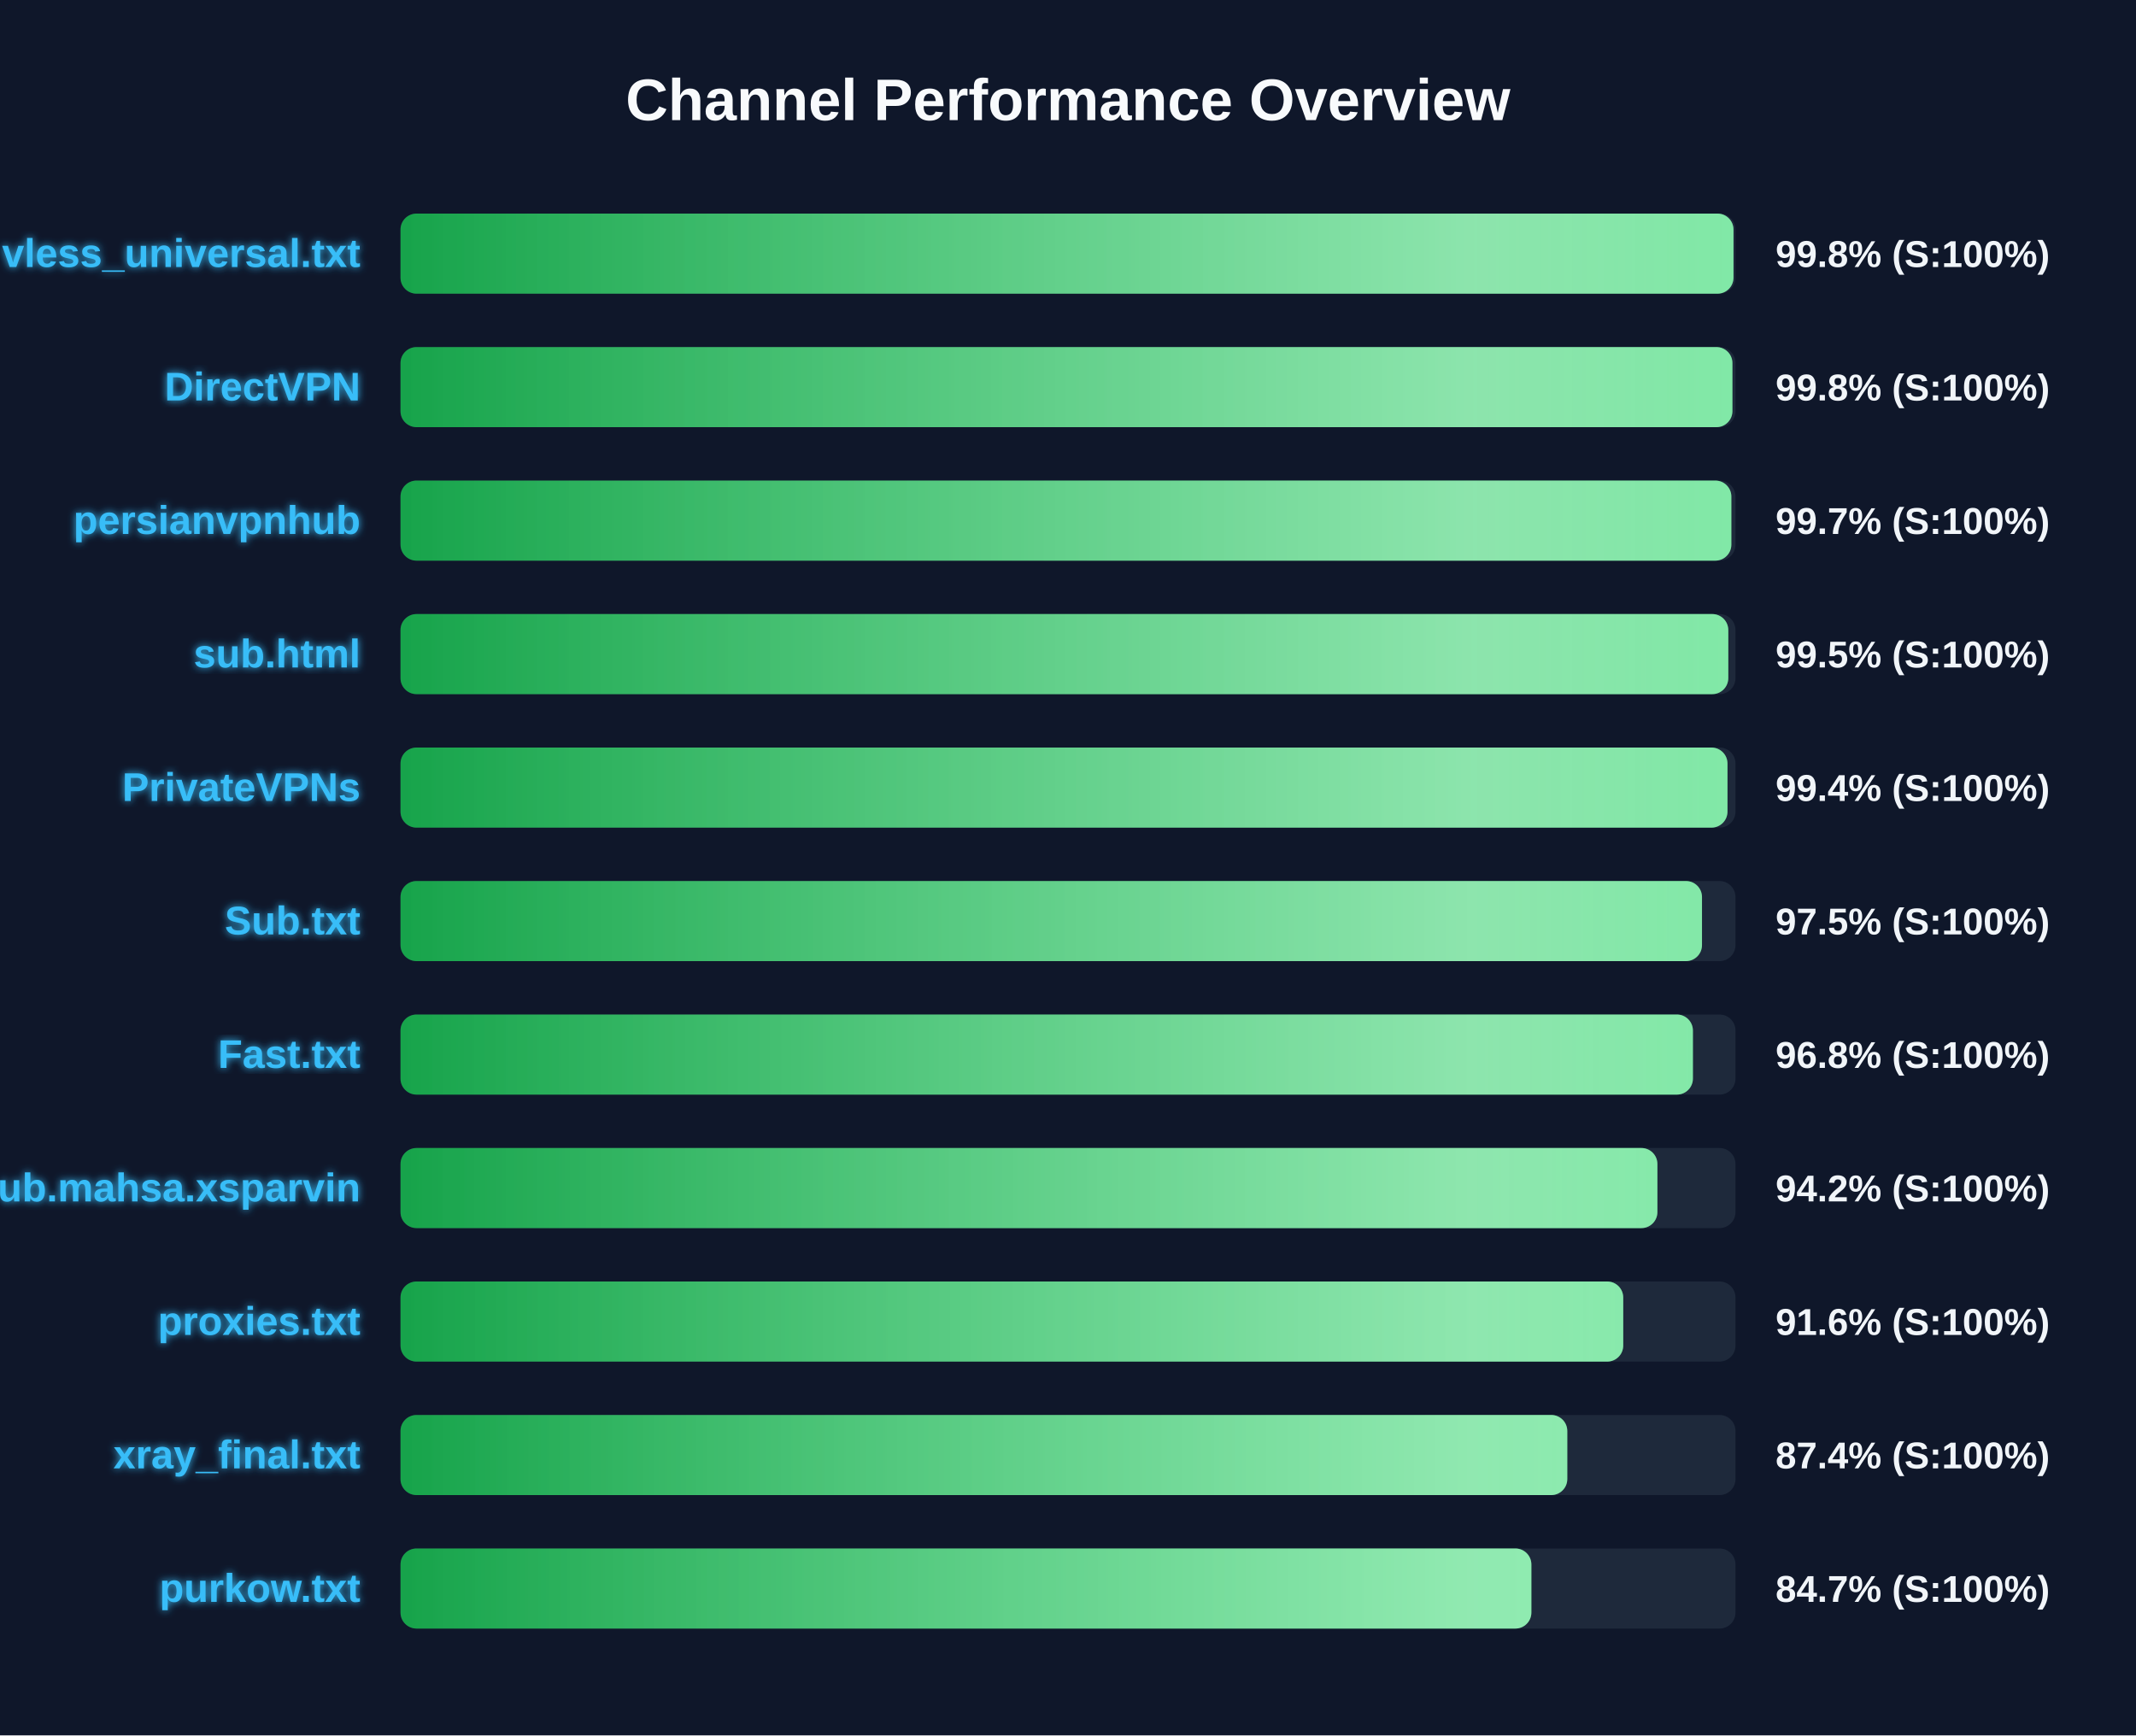
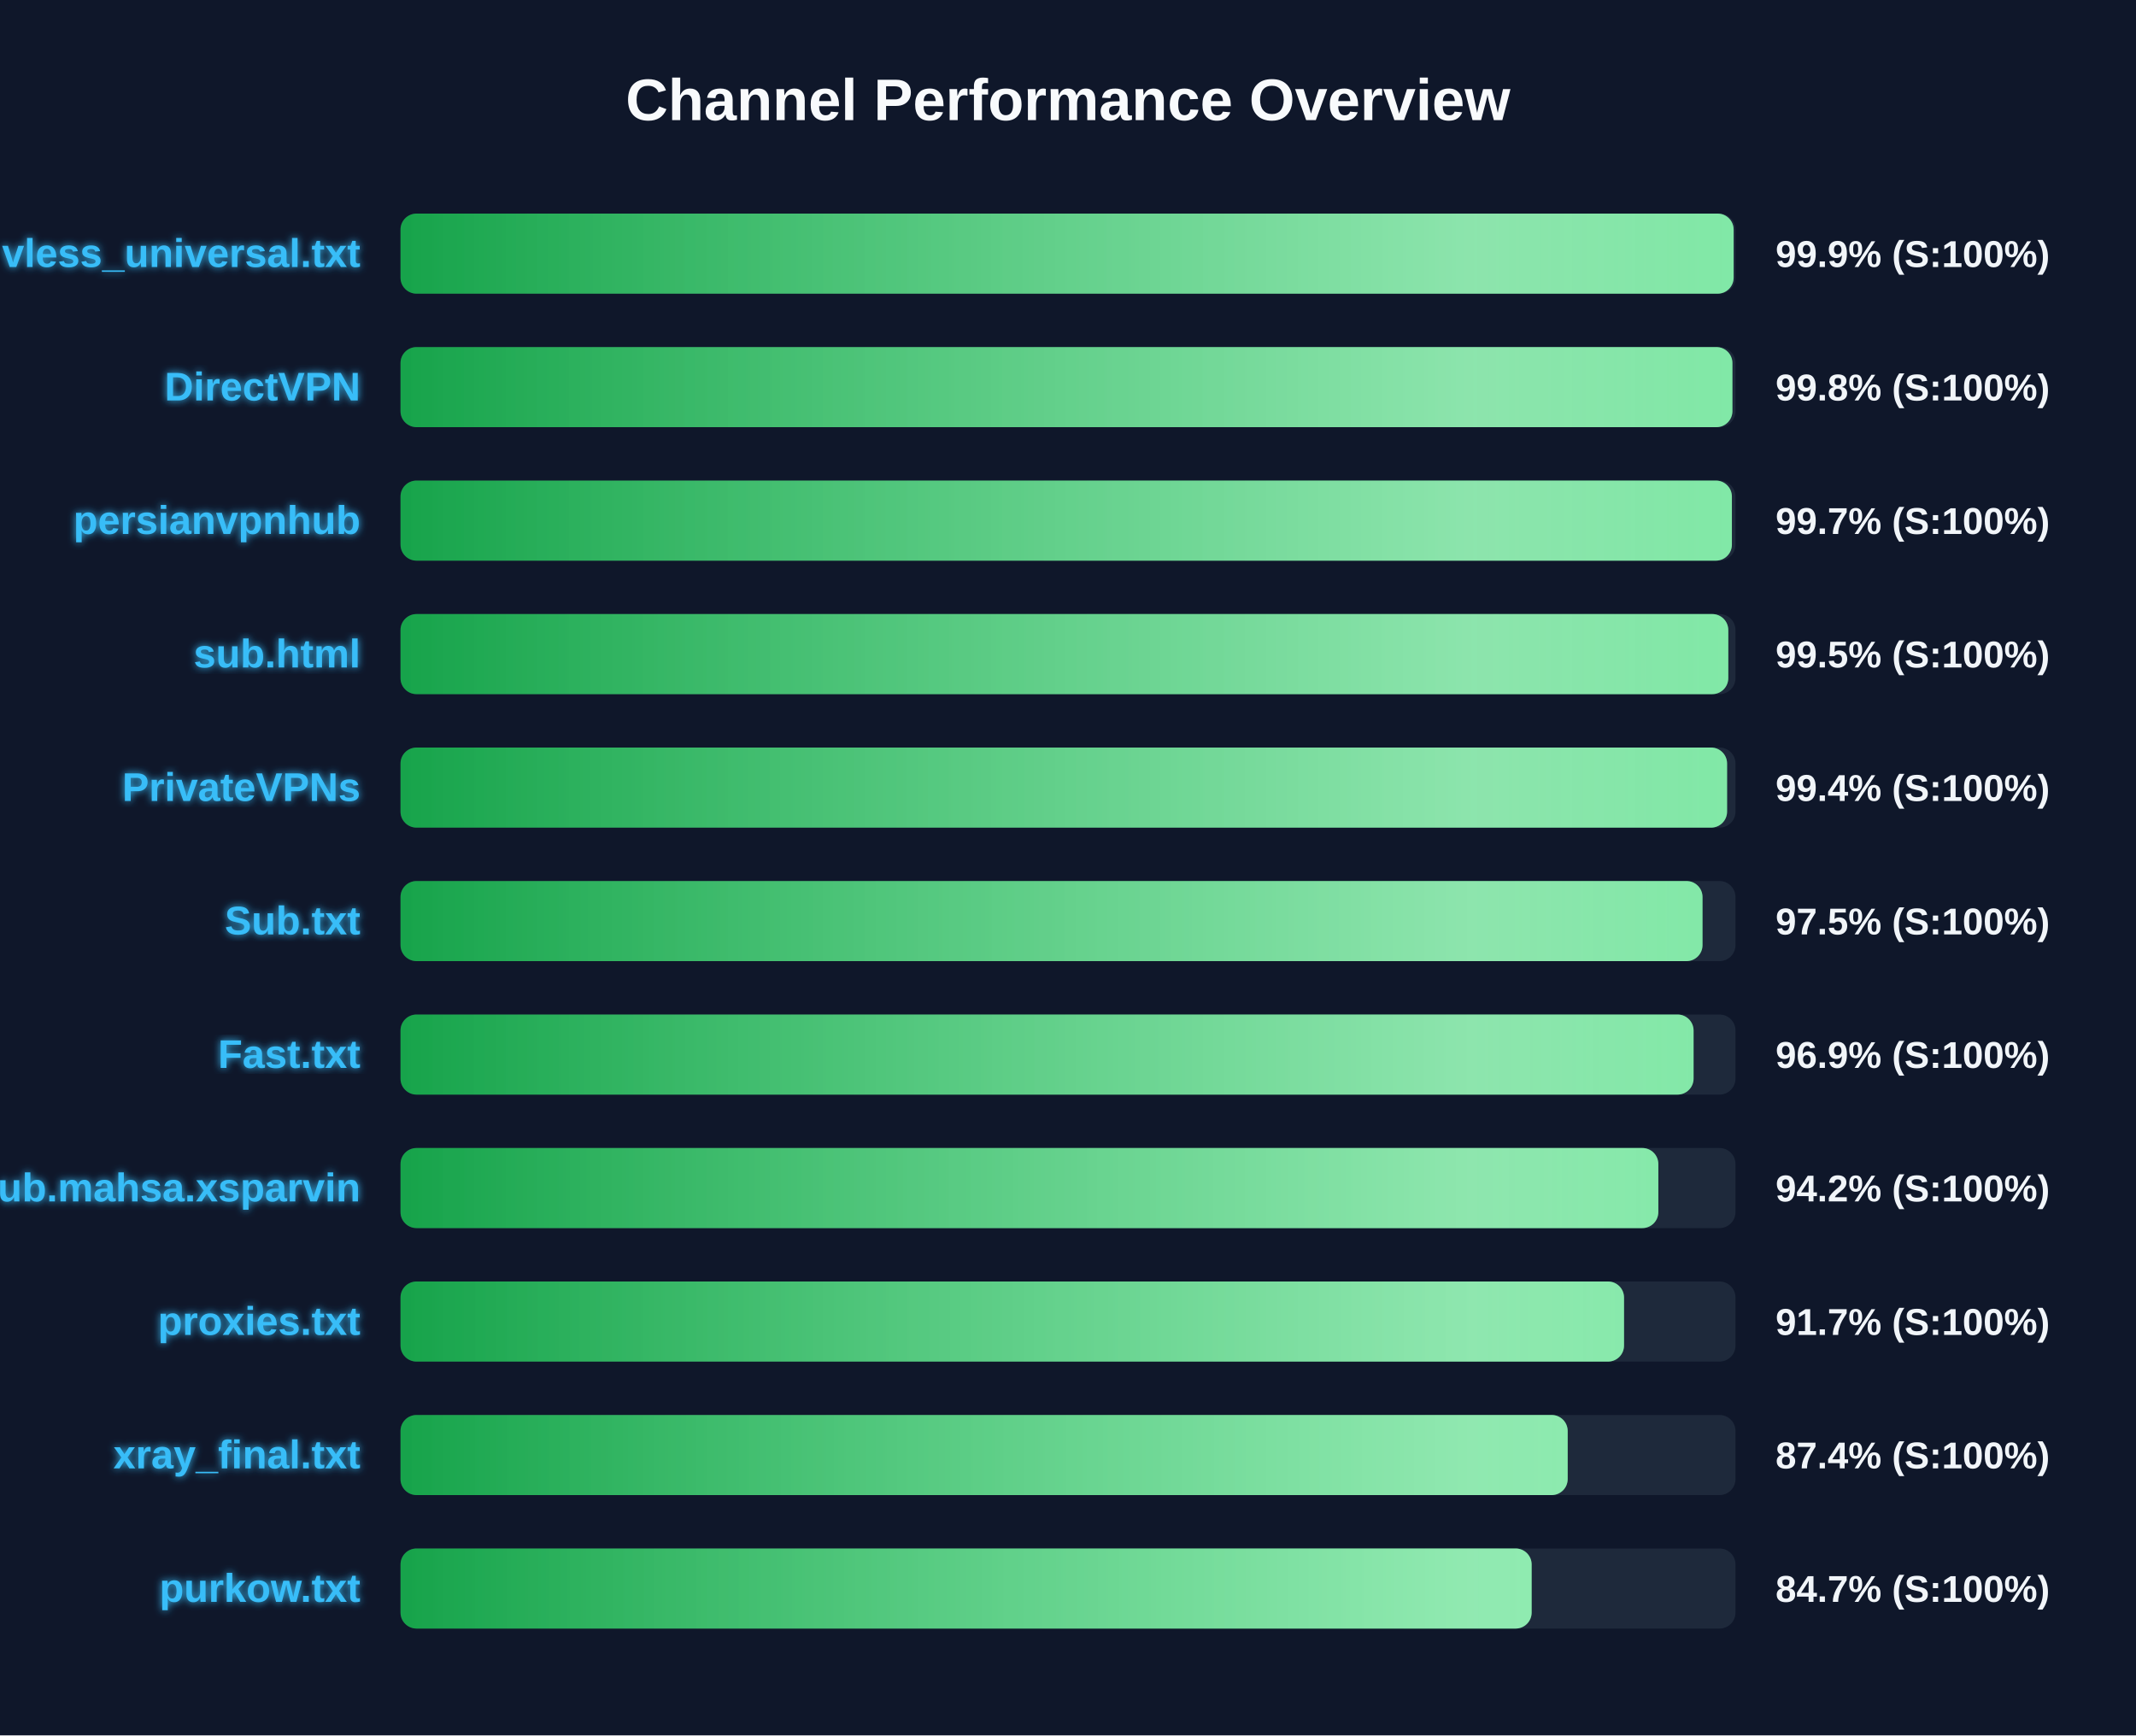
<svg xmlns="http://www.w3.org/2000/svg" width="800" height="650" version="1.1">
  <defs>
    <linearGradient id="grad-green" x1="0%" y1="0%" x2="100%" y2="0%">
      <stop offset="0%" stop-color="#16a34a" />
      <stop offset="100%" stop-color="#4ade80" />
    </linearGradient>
    <linearGradient id="grad-yellow" x1="0%" y1="0%" x2="100%" y2="0%">
      <stop offset="0%" stop-color="#ca8a04" />
      <stop offset="100%" stop-color="#fde047" />
    </linearGradient>
    <linearGradient id="grad-red" x1="0%" y1="0%" x2="100%" y2="0%">
      <stop offset="0%" stop-color="#dc2626" />
      <stop offset="100%" stop-color="#f87171" />
    </linearGradient>
    <linearGradient id="shimmer" x1="0%" y1="0%" x2="100%" y2="0%">
      <stop offset="0%" stop-color="rgba(255,255,255,0)" />
      <stop offset="50%" stop-color="rgba(255,255,255,0.4)" />
      <stop offset="100%" stop-color="rgba(255,255,255,0)" />
    </linearGradient>
    <filter id="glow" x="-20%" y="-20%" width="140%" height="140%">
      <feGaussianBlur stdDeviation="1.5" result="blur" />
      <feComposite in="SourceGraphic" in2="blur" operator="over" />
    </filter>
  </defs>
  <style>
        .bg-rect { fill: #0f172a; }
        .title { font: bold 22px 'Segoe UI', Arial, sans-serif; fill: #f8fafc; }
        .row { font: bold 15px 'Segoe UI', Arial, sans-serif; fill: #38bdf8; filter: url(#glow); }
        .score { font: bold 14px 'Segoe UI', Arial, sans-serif; fill: #f1f5f9; }
        @keyframes shimmer-anim {
            0% { transform: translateX(-100%); }
            100% { transform: translateX(200%); }
        }
        .shimmer-rect {
            animation: shimmer-anim 2.5s infinite linear;
        }
    </style>
  <rect width="100%" height="100%" class="bg-rect" />
  <text x="400" y="45" text-anchor="middle" class="title">Channel Performance Overview</text>
  <rect x="150" y="80" width="500" height="30" fill="#1e293b" rx="6" />
  <clipPath id="clip-0">
-     <rect x="150" y="80" width="499.25" height="30" rx="6" />
+     <rect x="150" y="80" width="499.3" height="30" rx="6" />
  </clipPath>
-   <rect x="150" y="80" width="499.25" height="30" fill="url(#grad-green)" rx="6" />
+   <rect x="150" y="80" width="499.3" height="30" fill="url(#grad-green)" rx="6" />
  <g clip-path="url(#clip-0)">
    <rect x="150" y="80" width="100%" height="30" fill="url(#shimmer)" class="shimmer-rect" />
  </g>
  <text x="135" y="100" text-anchor="end" class="row">vless_universal.txt</text>
-   <text x="665" y="100" text-anchor="start" class="score">99.8% (S:100%)</text>
+   <text x="665" y="100" text-anchor="start" class="score">99.9% (S:100%)</text>
  <rect x="150" y="130" width="500" height="30" fill="#1e293b" rx="6" />
  <clipPath id="clip-1">
    <rect x="150" y="130" width="498.85" height="30" rx="6" />
  </clipPath>
  <rect x="150" y="130" width="498.85" height="30" fill="url(#grad-green)" rx="6" />
  <g clip-path="url(#clip-1)">
    <rect x="150" y="130" width="100%" height="30" fill="url(#shimmer)" class="shimmer-rect" />
  </g>
  <text x="135" y="150" text-anchor="end" class="row">DirectVPN</text>
  <text x="665" y="150" text-anchor="start" class="score">99.8% (S:100%)</text>
  <rect x="150" y="180" width="500" height="30" fill="#1e293b" rx="6" />
  <clipPath id="clip-2">
-     <rect x="150" y="180" width="498.45" height="30" rx="6" />
+     <rect x="150" y="180" width="498.65" height="30" rx="6" />
  </clipPath>
-   <rect x="150" y="180" width="498.45" height="30" fill="url(#grad-green)" rx="6" />
+   <rect x="150" y="180" width="498.65" height="30" fill="url(#grad-green)" rx="6" />
  <g clip-path="url(#clip-2)">
    <rect x="150" y="180" width="100%" height="30" fill="url(#shimmer)" class="shimmer-rect" />
  </g>
  <text x="135" y="200" text-anchor="end" class="row">persianvpnhub</text>
  <text x="665" y="200" text-anchor="start" class="score">99.7% (S:100%)</text>
  <rect x="150" y="230" width="500" height="30" fill="#1e293b" rx="6" />
  <clipPath id="clip-3">
    <rect x="150" y="230" width="497.3" height="30" rx="6" />
  </clipPath>
  <rect x="150" y="230" width="497.3" height="30" fill="url(#grad-green)" rx="6" />
  <g clip-path="url(#clip-3)">
    <rect x="150" y="230" width="100%" height="30" fill="url(#shimmer)" class="shimmer-rect" />
  </g>
  <text x="135" y="250" text-anchor="end" class="row">sub.html</text>
  <text x="665" y="250" text-anchor="start" class="score">99.5% (S:100%)</text>
  <rect x="150" y="280" width="500" height="30" fill="#1e293b" rx="6" />
  <clipPath id="clip-4">
-     <rect x="150" y="280" width="497.0" height="30" rx="6" />
+     <rect x="150" y="280" width="496.85" height="30" rx="6" />
  </clipPath>
-   <rect x="150" y="280" width="497.0" height="30" fill="url(#grad-green)" rx="6" />
+   <rect x="150" y="280" width="496.85" height="30" fill="url(#grad-green)" rx="6" />
  <g clip-path="url(#clip-4)">
    <rect x="150" y="280" width="100%" height="30" fill="url(#shimmer)" class="shimmer-rect" />
  </g>
  <text x="135" y="300" text-anchor="end" class="row">PrivateVPNs</text>
  <text x="665" y="300" text-anchor="start" class="score">99.4% (S:100%)</text>
  <rect x="150" y="330" width="500" height="30" fill="#1e293b" rx="6" />
  <clipPath id="clip-5">
-     <rect x="150" y="330" width="487.45" height="30" rx="6" />
+     <rect x="150" y="330" width="487.65" height="30" rx="6" />
  </clipPath>
-   <rect x="150" y="330" width="487.45" height="30" fill="url(#grad-green)" rx="6" />
+   <rect x="150" y="330" width="487.65" height="30" fill="url(#grad-green)" rx="6" />
  <g clip-path="url(#clip-5)">
    <rect x="150" y="330" width="100%" height="30" fill="url(#shimmer)" class="shimmer-rect" />
  </g>
  <text x="135" y="350" text-anchor="end" class="row">Sub.txt</text>
  <text x="665" y="350" text-anchor="start" class="score">97.5% (S:100%)</text>
  <rect x="150" y="380" width="500" height="30" fill="#1e293b" rx="6" />
  <clipPath id="clip-6">
-     <rect x="150" y="380" width="484.05" height="30" rx="6" />
+     <rect x="150" y="380" width="484.3" height="30" rx="6" />
  </clipPath>
-   <rect x="150" y="380" width="484.05" height="30" fill="url(#grad-green)" rx="6" />
+   <rect x="150" y="380" width="484.3" height="30" fill="url(#grad-green)" rx="6" />
  <g clip-path="url(#clip-6)">
    <rect x="150" y="380" width="100%" height="30" fill="url(#shimmer)" class="shimmer-rect" />
  </g>
  <text x="135" y="400" text-anchor="end" class="row">Fast.txt</text>
-   <text x="665" y="400" text-anchor="start" class="score">96.8% (S:100%)</text>
+   <text x="665" y="400" text-anchor="start" class="score">96.9% (S:100%)</text>
  <rect x="150" y="430" width="500" height="30" fill="#1e293b" rx="6" />
  <clipPath id="clip-7">
-     <rect x="150" y="430" width="470.75" height="30" rx="6" />
+     <rect x="150" y="430" width="471.1" height="30" rx="6" />
  </clipPath>
-   <rect x="150" y="430" width="470.75" height="30" fill="url(#grad-green)" rx="6" />
+   <rect x="150" y="430" width="471.1" height="30" fill="url(#grad-green)" rx="6" />
  <g clip-path="url(#clip-7)">
    <rect x="150" y="430" width="100%" height="30" fill="url(#shimmer)" class="shimmer-rect" />
  </g>
  <text x="135" y="450" text-anchor="end" class="row">Sub.mahsa.xsparvin</text>
  <text x="665" y="450" text-anchor="start" class="score">94.2% (S:100%)</text>
  <rect x="150" y="480" width="500" height="30" fill="#1e293b" rx="6" />
  <clipPath id="clip-8">
-     <rect x="150" y="480" width="457.95" height="30" rx="6" />
+     <rect x="150" y="480" width="458.25" height="30" rx="6" />
  </clipPath>
-   <rect x="150" y="480" width="457.95" height="30" fill="url(#grad-green)" rx="6" />
+   <rect x="150" y="480" width="458.25" height="30" fill="url(#grad-green)" rx="6" />
  <g clip-path="url(#clip-8)">
    <rect x="150" y="480" width="100%" height="30" fill="url(#shimmer)" class="shimmer-rect" />
  </g>
  <text x="135" y="500" text-anchor="end" class="row">proxies.txt</text>
-   <text x="665" y="500" text-anchor="start" class="score">91.6% (S:100%)</text>
+   <text x="665" y="500" text-anchor="start" class="score">91.7% (S:100%)</text>
  <rect x="150" y="530" width="500" height="30" fill="#1e293b" rx="6" />
  <clipPath id="clip-9">
-     <rect x="150" y="530" width="437.0" height="30" rx="6" />
+     <rect x="150" y="530" width="437.15" height="30" rx="6" />
  </clipPath>
-   <rect x="150" y="530" width="437.0" height="30" fill="url(#grad-green)" rx="6" />
+   <rect x="150" y="530" width="437.15" height="30" fill="url(#grad-green)" rx="6" />
  <g clip-path="url(#clip-9)">
    <rect x="150" y="530" width="100%" height="30" fill="url(#shimmer)" class="shimmer-rect" />
  </g>
  <text x="135" y="550" text-anchor="end" class="row">xray_final.txt</text>
  <text x="665" y="550" text-anchor="start" class="score">87.4% (S:100%)</text>
  <rect x="150" y="580" width="500" height="30" fill="#1e293b" rx="6" />
  <clipPath id="clip-10">
-     <rect x="150" y="580" width="423.55" height="30" rx="6" />
+     <rect x="150" y="580" width="423.65" height="30" rx="6" />
  </clipPath>
-   <rect x="150" y="580" width="423.55" height="30" fill="url(#grad-green)" rx="6" />
+   <rect x="150" y="580" width="423.65" height="30" fill="url(#grad-green)" rx="6" />
  <g clip-path="url(#clip-10)">
    <rect x="150" y="580" width="100%" height="30" fill="url(#shimmer)" class="shimmer-rect" />
  </g>
  <text x="135" y="600" text-anchor="end" class="row">purkow.txt</text>
  <text x="665" y="600" text-anchor="start" class="score">84.7% (S:100%)</text>
</svg>
